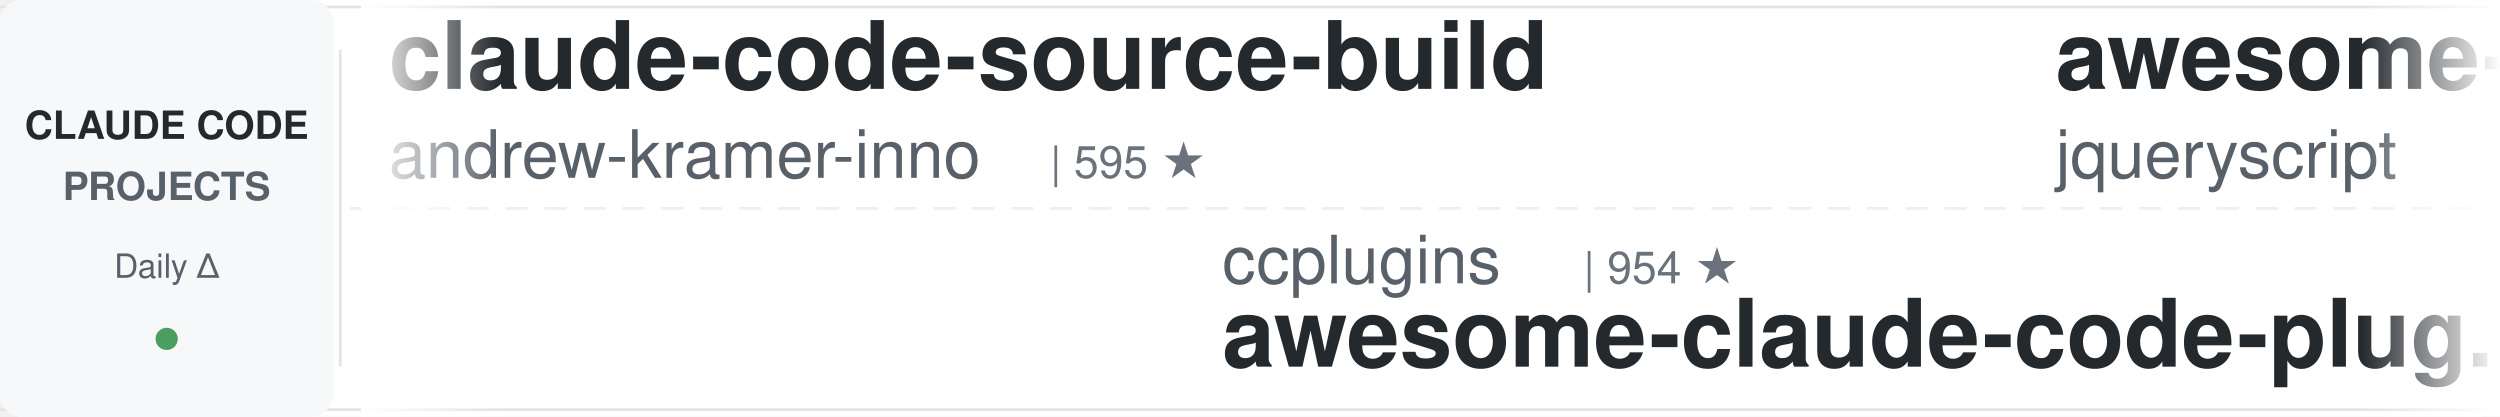
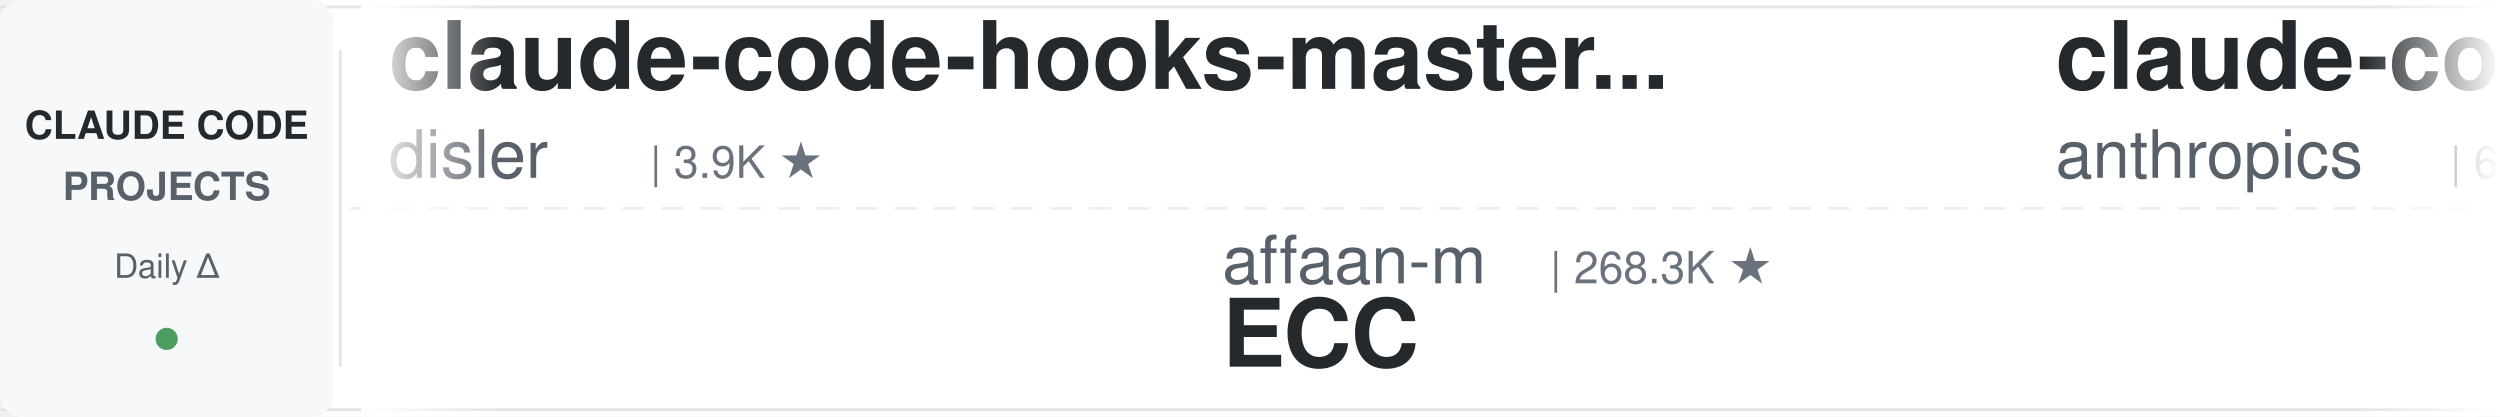
<svg xmlns="http://www.w3.org/2000/svg" width="900" height="150">
  <defs>
    <linearGradient id="leftFade" x1="0%" y1="0%" x2="100%" y2="0%">
      <stop offset="0%" style="stop-color:#ffffff;stop-opacity:1" />
      <stop offset="100%" style="stop-color:#ffffff;stop-opacity:0" />
    </linearGradient>
    <linearGradient id="rightFade" x1="0%" y1="0%" x2="100%" y2="0%">
      <stop offset="0%" style="stop-color:#ffffff;stop-opacity:0" />
      <stop offset="100%" style="stop-color:#ffffff;stop-opacity:1" />
    </linearGradient>
  </defs>
  <rect width="900" height="150" fill="#ffffff" rx="8" />
  <rect x="0" y="2" width="900" height="1" fill="#e1e4e8" />
  <rect x="0" y="147" width="900" height="1" fill="#e1e4e8" />
  <line x1="0" y1="75" x2="900" y2="75" stroke="#e1e4e8" stroke-width="1" stroke-dasharray="8 6" opacity="0.6" />
  <rect x="0" y="0" width="120" height="150" fill="#f6f8fa" rx="8" />
  <text x="60" y="50" font-family="-apple-system, BlinkMacSystemFont, 'Segoe UI', Helvetica, Arial, sans-serif" font-size="14" font-weight="600" fill="#24292e" text-anchor="middle">CLAUDE CODE</text>
  <text x="60" y="72" font-family="-apple-system, BlinkMacSystemFont, 'Segoe UI', Helvetica, Arial, sans-serif" font-size="14" font-weight="600" fill="#586069" text-anchor="middle">PROJECTS</text>
  <text x="60" y="100" font-family="-apple-system, BlinkMacSystemFont, 'Segoe UI', Helvetica, Arial, sans-serif" font-size="12" font-weight="500" fill="#586069" text-anchor="middle">Daily Δ</text>
  <circle cx="60" cy="122" r="4" fill="#22863a" opacity="0.8" />
  <rect x="122" y="18" width="1" height="114" fill="#e1e4e8" />
  <clipPath id="tickerClip">
    <rect x="130" y="0" width="770" height="150" />
  </clipPath>
  <g clip-path="url(#tickerClip)">
    <g id="tickerItems">
      <animateTransform attributeName="transform" attributeType="XML" type="translate" from="0 0" to="-3000 0" dur="54s" repeatCount="indefinite" />
      <g transform="translate(0, 0)">
-         <text x="140" y="32" font-family="-apple-system, BlinkMacSystemFont, 'Segoe UI', Helvetica, Arial, sans-serif" font-size="34" font-weight="600" fill="#24292e">claude-code-source-build</text>
-         <text x="140" y="64" font-family="-apple-system, BlinkMacSystemFont, 'Segoe UI', Helvetica, Arial, sans-serif" font-size="24" font-weight="400" fill="#586069">andrew-kramer-inno</text>
-         <text x="378" y="64" font-family="-apple-system, BlinkMacSystemFont, 'Segoe UI', Helvetica, Arial, sans-serif" font-size="16" font-weight="500" fill="#6a737d">| 595 ★</text>
+         <text x="140" y="32" font-family="-apple-system, BlinkMacSystemFont, 'Segoe UI', Helvetica, Arial, sans-serif" font-size="34" font-weight="600" fill="#24292e">claude-code-hooks-master...</text>
+         <text x="140" y="64" font-family="-apple-system, BlinkMacSystemFont, 'Segoe UI', Helvetica, Arial, sans-serif" font-size="24" font-weight="400" fill="#586069">disler</text>
+         <text x="234" y="64" font-family="-apple-system, BlinkMacSystemFont, 'Segoe UI', Helvetica, Arial, sans-serif" font-size="16" font-weight="500" fill="#6a737d">| 3.9K ★</text>
      </g>
      <g transform="translate(300, 0)">
-         <text x="140" y="102" font-family="-apple-system, BlinkMacSystemFont, 'Segoe UI', Helvetica, Arial, sans-serif" font-size="24" font-weight="400" fill="#586069">ccplugins</text>
-         <text x="270" y="102" font-family="-apple-system, BlinkMacSystemFont, 'Segoe UI', Helvetica, Arial, sans-serif" font-size="16" font-weight="500" fill="#6a737d">| 954 ★</text>
-         <text x="140" y="132" font-family="-apple-system, BlinkMacSystemFont, 'Segoe UI', Helvetica, Arial, sans-serif" font-size="34" font-weight="600" fill="#24292e">awesome-claude-code-plug...</text>
+         <text x="140" y="102" font-family="-apple-system, BlinkMacSystemFont, 'Segoe UI', Helvetica, Arial, sans-serif" font-size="24" font-weight="400" fill="#586069">affaan-m</text>
+         <text x="258" y="102" font-family="-apple-system, BlinkMacSystemFont, 'Segoe UI', Helvetica, Arial, sans-serif" font-size="16" font-weight="500" fill="#6a737d">| 268.3K ★</text>
+         <text x="140" y="132" font-family="-apple-system, BlinkMacSystemFont, 'Segoe UI', Helvetica, Arial, sans-serif" font-size="34" font-weight="600" fill="#24292e">ECC</text>
      </g>
      <g transform="translate(600, 0)">
-         <text x="140" y="32" font-family="-apple-system, BlinkMacSystemFont, 'Segoe UI', Helvetica, Arial, sans-serif" font-size="34" font-weight="600" fill="#24292e">awesome-claude-code</text>
-         <text x="140" y="64" font-family="-apple-system, BlinkMacSystemFont, 'Segoe UI', Helvetica, Arial, sans-serif" font-size="24" font-weight="400" fill="#586069">jqueryscript</text>
-         <text x="306" y="64" font-family="-apple-system, BlinkMacSystemFont, 'Segoe UI', Helvetica, Arial, sans-serif" font-size="16" font-weight="500" fill="#6a737d">| 517 ★</text>
+         <text x="140" y="32" font-family="-apple-system, BlinkMacSystemFont, 'Segoe UI', Helvetica, Arial, sans-serif" font-size="34" font-weight="600" fill="#24292e">claude-code-security-rev...</text>
+         <text x="140" y="64" font-family="-apple-system, BlinkMacSystemFont, 'Segoe UI', Helvetica, Arial, sans-serif" font-size="24" font-weight="400" fill="#586069">anthropics</text>
+         <text x="282" y="64" font-family="-apple-system, BlinkMacSystemFont, 'Segoe UI', Helvetica, Arial, sans-serif" font-size="16" font-weight="500" fill="#6a737d">| 6.3K ★</text>
      </g>
      <g transform="translate(900, 0)">
-         <text x="140" y="102" font-family="-apple-system, BlinkMacSystemFont, 'Segoe UI', Helvetica, Arial, sans-serif" font-size="24" font-weight="400" fill="#586069">wanshuiyin</text>
-         <text x="282" y="102" font-family="-apple-system, BlinkMacSystemFont, 'Segoe UI', Helvetica, Arial, sans-serif" font-size="16" font-weight="500" fill="#6a737d">| 16.7K ★</text>
-         <text x="140" y="132" font-family="-apple-system, BlinkMacSystemFont, 'Segoe UI', Helvetica, Arial, sans-serif" font-size="34" font-weight="600" fill="#24292e">Auto-claude-code-researc...</text>
+         <text x="140" y="102" font-family="-apple-system, BlinkMacSystemFont, 'Segoe UI', Helvetica, Arial, sans-serif" font-size="24" font-weight="400" fill="#586069">zebbern</text>
+         <text x="246" y="102" font-family="-apple-system, BlinkMacSystemFont, 'Segoe UI', Helvetica, Arial, sans-serif" font-size="16" font-weight="500" fill="#6a737d">| 4.6K ★</text>
+         <text x="140" y="132" font-family="-apple-system, BlinkMacSystemFont, 'Segoe UI', Helvetica, Arial, sans-serif" font-size="34" font-weight="600" fill="#24292e">claude-code-guide</text>
      </g>
      <g transform="translate(1200, 0)">
-         <text x="140" y="32" font-family="-apple-system, BlinkMacSystemFont, 'Segoe UI', Helvetica, Arial, sans-serif" font-size="34" font-weight="600" fill="#24292e">claude-code-infrastructu...</text>
-         <text x="140" y="64" font-family="-apple-system, BlinkMacSystemFont, 'Segoe UI', Helvetica, Arial, sans-serif" font-size="24" font-weight="400" fill="#586069">diet103</text>
-         <text x="246" y="64" font-family="-apple-system, BlinkMacSystemFont, 'Segoe UI', Helvetica, Arial, sans-serif" font-size="16" font-weight="500" fill="#6a737d">| 10.0K ★</text>
+         <text x="140" y="32" font-family="-apple-system, BlinkMacSystemFont, 'Segoe UI', Helvetica, Arial, sans-serif" font-size="34" font-weight="600" fill="#24292e">Auto-claude-code-researc...</text>
+         <text x="140" y="64" font-family="-apple-system, BlinkMacSystemFont, 'Segoe UI', Helvetica, Arial, sans-serif" font-size="24" font-weight="400" fill="#586069">wanshuiyin</text>
+         <text x="282" y="64" font-family="-apple-system, BlinkMacSystemFont, 'Segoe UI', Helvetica, Arial, sans-serif" font-size="16" font-weight="500" fill="#6a737d">| 16.7K ★</text>
      </g>
      <g transform="translate(1500, 0)">
-         <text x="140" y="102" font-family="-apple-system, BlinkMacSystemFont, 'Segoe UI', Helvetica, Arial, sans-serif" font-size="24" font-weight="400" fill="#586069">lintsinghua</text>
-         <text x="294" y="102" font-family="-apple-system, BlinkMacSystemFont, 'Segoe UI', Helvetica, Arial, sans-serif" font-size="16" font-weight="500" fill="#6a737d">| 4.3K ★</text>
-         <text x="140" y="132" font-family="-apple-system, BlinkMacSystemFont, 'Segoe UI', Helvetica, Arial, sans-serif" font-size="34" font-weight="600" fill="#24292e">claude-code-book</text>
+         <text x="140" y="102" font-family="-apple-system, BlinkMacSystemFont, 'Segoe UI', Helvetica, Arial, sans-serif" font-size="24" font-weight="400" fill="#586069">rohitg00</text>
+         <text x="258" y="102" font-family="-apple-system, BlinkMacSystemFont, 'Segoe UI', Helvetica, Arial, sans-serif" font-size="16" font-weight="500" fill="#6a737d">| 2.7K ★</text>
+         <text x="140" y="132" font-family="-apple-system, BlinkMacSystemFont, 'Segoe UI', Helvetica, Arial, sans-serif" font-size="34" font-weight="600" fill="#24292e">awesome-claude-code-tool...</text>
      </g>
      <g transform="translate(1800, 0)">
-         <text x="140" y="32" font-family="-apple-system, BlinkMacSystemFont, 'Segoe UI', Helvetica, Arial, sans-serif" font-size="34" font-weight="600" fill="#24292e">claude-code-video-toolki...</text>
-         <text x="140" y="64" font-family="-apple-system, BlinkMacSystemFont, 'Segoe UI', Helvetica, Arial, sans-serif" font-size="24" font-weight="400" fill="#586069">digitalsamba</text>
-         <text x="306" y="64" font-family="-apple-system, BlinkMacSystemFont, 'Segoe UI', Helvetica, Arial, sans-serif" font-size="16" font-weight="500" fill="#6a737d">| 2.1K ★</text>
+         <text x="140" y="32" font-family="-apple-system, BlinkMacSystemFont, 'Segoe UI', Helvetica, Arial, sans-serif" font-size="34" font-weight="600" fill="#24292e">claude-code-local</text>
+         <text x="140" y="64" font-family="-apple-system, BlinkMacSystemFont, 'Segoe UI', Helvetica, Arial, sans-serif" font-size="24" font-weight="400" fill="#586069">nicedreamzapp</text>
+         <text x="318" y="64" font-family="-apple-system, BlinkMacSystemFont, 'Segoe UI', Helvetica, Arial, sans-serif" font-size="16" font-weight="500" fill="#6a737d">| 3.3K ★</text>
      </g>
      <g transform="translate(2100, 0)">
-         <text x="140" y="102" font-family="-apple-system, BlinkMacSystemFont, 'Segoe UI', Helvetica, Arial, sans-serif" font-size="24" font-weight="400" fill="#586069">https-deeplearning-ai</text>
-         <text x="414" y="102" font-family="-apple-system, BlinkMacSystemFont, 'Segoe UI', Helvetica, Arial, sans-serif" font-size="16" font-weight="500" fill="#6a737d">| 554 ★</text>
-         <text x="140" y="132" font-family="-apple-system, BlinkMacSystemFont, 'Segoe UI', Helvetica, Arial, sans-serif" font-size="34" font-weight="600" fill="#24292e">sc-claude-code-files</text>
+         <text x="140" y="102" font-family="-apple-system, BlinkMacSystemFont, 'Segoe UI', Helvetica, Arial, sans-serif" font-size="24" font-weight="400" fill="#586069">anthropics</text>
+         <text x="282" y="102" font-family="-apple-system, BlinkMacSystemFont, 'Segoe UI', Helvetica, Arial, sans-serif" font-size="16" font-weight="500" fill="#6a737d">| 992 ★</text>
+         <text x="140" y="132" font-family="-apple-system, BlinkMacSystemFont, 'Segoe UI', Helvetica, Arial, sans-serif" font-size="34" font-weight="600" fill="#24292e">claude-code-base-action</text>
      </g>
      <g transform="translate(2400, 0)">
-         <text x="140" y="32" font-family="-apple-system, BlinkMacSystemFont, 'Segoe UI', Helvetica, Arial, sans-serif" font-size="34" font-weight="600" fill="#24292e">claude-code-rev</text>
-         <text x="140" y="64" font-family="-apple-system, BlinkMacSystemFont, 'Segoe UI', Helvetica, Arial, sans-serif" font-size="24" font-weight="400" fill="#586069">oboard</text>
-         <text x="234" y="64" font-family="-apple-system, BlinkMacSystemFont, 'Segoe UI', Helvetica, Arial, sans-serif" font-size="16" font-weight="500" fill="#6a737d">| 3.3K ★</text>
+         <text x="140" y="32" font-family="-apple-system, BlinkMacSystemFont, 'Segoe UI', Helvetica, Arial, sans-serif" font-size="34" font-weight="600" fill="#24292e">claude-code-proxy</text>
+         <text x="140" y="64" font-family="-apple-system, BlinkMacSystemFont, 'Segoe UI', Helvetica, Arial, sans-serif" font-size="24" font-weight="400" fill="#586069">1rgs</text>
+         <text x="210" y="64" font-family="-apple-system, BlinkMacSystemFont, 'Segoe UI', Helvetica, Arial, sans-serif" font-size="16" font-weight="500" fill="#6a737d">| 3.8K ★</text>
      </g>
      <g transform="translate(2700, 0)">
-         <text x="140" y="102" font-family="-apple-system, BlinkMacSystemFont, 'Segoe UI', Helvetica, Arial, sans-serif" font-size="24" font-weight="400" fill="#586069">krusemediallc</text>
-         <text x="318" y="102" font-family="-apple-system, BlinkMacSystemFont, 'Segoe UI', Helvetica, Arial, sans-serif" font-size="16" font-weight="500" fill="#6a737d">| 1.5K ★</text>
-         <text x="140" y="132" font-family="-apple-system, BlinkMacSystemFont, 'Segoe UI', Helvetica, Arial, sans-serif" font-size="34" font-weight="600" fill="#24292e">arcads-claude-code</text>
+         <text x="140" y="102" font-family="-apple-system, BlinkMacSystemFont, 'Segoe UI', Helvetica, Arial, sans-serif" font-size="24" font-weight="400" fill="#586069">Alishahryar1</text>
+         <text x="306" y="102" font-family="-apple-system, BlinkMacSystemFont, 'Segoe UI', Helvetica, Arial, sans-serif" font-size="16" font-weight="500" fill="#6a737d">| 56.0K ★</text>
+         <text x="140" y="132" font-family="-apple-system, BlinkMacSystemFont, 'Segoe UI', Helvetica, Arial, sans-serif" font-size="34" font-weight="600" fill="#24292e">free-claude-code</text>
      </g>
      <g transform="translate(3000, 0)">
-         <text x="140" y="32" font-family="-apple-system, BlinkMacSystemFont, 'Segoe UI', Helvetica, Arial, sans-serif" font-size="34" font-weight="600" fill="#24292e">claude-code-source-build</text>
-         <text x="140" y="64" font-family="-apple-system, BlinkMacSystemFont, 'Segoe UI', Helvetica, Arial, sans-serif" font-size="24" font-weight="400" fill="#586069">andrew-kramer-inno</text>
-         <text x="378" y="64" font-family="-apple-system, BlinkMacSystemFont, 'Segoe UI', Helvetica, Arial, sans-serif" font-size="16" font-weight="500" fill="#6a737d">| 595 ★</text>
+         <text x="140" y="32" font-family="-apple-system, BlinkMacSystemFont, 'Segoe UI', Helvetica, Arial, sans-serif" font-size="34" font-weight="600" fill="#24292e">claude-code-hooks-master...</text>
+         <text x="140" y="64" font-family="-apple-system, BlinkMacSystemFont, 'Segoe UI', Helvetica, Arial, sans-serif" font-size="24" font-weight="400" fill="#586069">disler</text>
+         <text x="234" y="64" font-family="-apple-system, BlinkMacSystemFont, 'Segoe UI', Helvetica, Arial, sans-serif" font-size="16" font-weight="500" fill="#6a737d">| 3.9K ★</text>
      </g>
      <g transform="translate(3300, 0)">
-         <text x="140" y="102" font-family="-apple-system, BlinkMacSystemFont, 'Segoe UI', Helvetica, Arial, sans-serif" font-size="24" font-weight="400" fill="#586069">ccplugins</text>
-         <text x="270" y="102" font-family="-apple-system, BlinkMacSystemFont, 'Segoe UI', Helvetica, Arial, sans-serif" font-size="16" font-weight="500" fill="#6a737d">| 954 ★</text>
-         <text x="140" y="132" font-family="-apple-system, BlinkMacSystemFont, 'Segoe UI', Helvetica, Arial, sans-serif" font-size="34" font-weight="600" fill="#24292e">awesome-claude-code-plug...</text>
+         <text x="140" y="102" font-family="-apple-system, BlinkMacSystemFont, 'Segoe UI', Helvetica, Arial, sans-serif" font-size="24" font-weight="400" fill="#586069">affaan-m</text>
+         <text x="258" y="102" font-family="-apple-system, BlinkMacSystemFont, 'Segoe UI', Helvetica, Arial, sans-serif" font-size="16" font-weight="500" fill="#6a737d">| 268.3K ★</text>
+         <text x="140" y="132" font-family="-apple-system, BlinkMacSystemFont, 'Segoe UI', Helvetica, Arial, sans-serif" font-size="34" font-weight="600" fill="#24292e">ECC</text>
      </g>
      <g transform="translate(3600, 0)">
-         <text x="140" y="32" font-family="-apple-system, BlinkMacSystemFont, 'Segoe UI', Helvetica, Arial, sans-serif" font-size="34" font-weight="600" fill="#24292e">awesome-claude-code</text>
-         <text x="140" y="64" font-family="-apple-system, BlinkMacSystemFont, 'Segoe UI', Helvetica, Arial, sans-serif" font-size="24" font-weight="400" fill="#586069">jqueryscript</text>
-         <text x="306" y="64" font-family="-apple-system, BlinkMacSystemFont, 'Segoe UI', Helvetica, Arial, sans-serif" font-size="16" font-weight="500" fill="#6a737d">| 517 ★</text>
+         <text x="140" y="32" font-family="-apple-system, BlinkMacSystemFont, 'Segoe UI', Helvetica, Arial, sans-serif" font-size="34" font-weight="600" fill="#24292e">claude-code-security-rev...</text>
+         <text x="140" y="64" font-family="-apple-system, BlinkMacSystemFont, 'Segoe UI', Helvetica, Arial, sans-serif" font-size="24" font-weight="400" fill="#586069">anthropics</text>
+         <text x="282" y="64" font-family="-apple-system, BlinkMacSystemFont, 'Segoe UI', Helvetica, Arial, sans-serif" font-size="16" font-weight="500" fill="#6a737d">| 6.3K ★</text>
      </g>
      <g transform="translate(3900, 0)">
-         <text x="140" y="102" font-family="-apple-system, BlinkMacSystemFont, 'Segoe UI', Helvetica, Arial, sans-serif" font-size="24" font-weight="400" fill="#586069">wanshuiyin</text>
-         <text x="282" y="102" font-family="-apple-system, BlinkMacSystemFont, 'Segoe UI', Helvetica, Arial, sans-serif" font-size="16" font-weight="500" fill="#6a737d">| 16.7K ★</text>
-         <text x="140" y="132" font-family="-apple-system, BlinkMacSystemFont, 'Segoe UI', Helvetica, Arial, sans-serif" font-size="34" font-weight="600" fill="#24292e">Auto-claude-code-researc...</text>
+         <text x="140" y="102" font-family="-apple-system, BlinkMacSystemFont, 'Segoe UI', Helvetica, Arial, sans-serif" font-size="24" font-weight="400" fill="#586069">zebbern</text>
+         <text x="246" y="102" font-family="-apple-system, BlinkMacSystemFont, 'Segoe UI', Helvetica, Arial, sans-serif" font-size="16" font-weight="500" fill="#6a737d">| 4.6K ★</text>
+         <text x="140" y="132" font-family="-apple-system, BlinkMacSystemFont, 'Segoe UI', Helvetica, Arial, sans-serif" font-size="34" font-weight="600" fill="#24292e">claude-code-guide</text>
      </g>
    </g>
  </g>
  <rect x="130" y="0" width="50" height="150" fill="url(#leftFade)" />
  <rect x="850" y="0" width="50" height="150" fill="url(#rightFade)" />
</svg>
